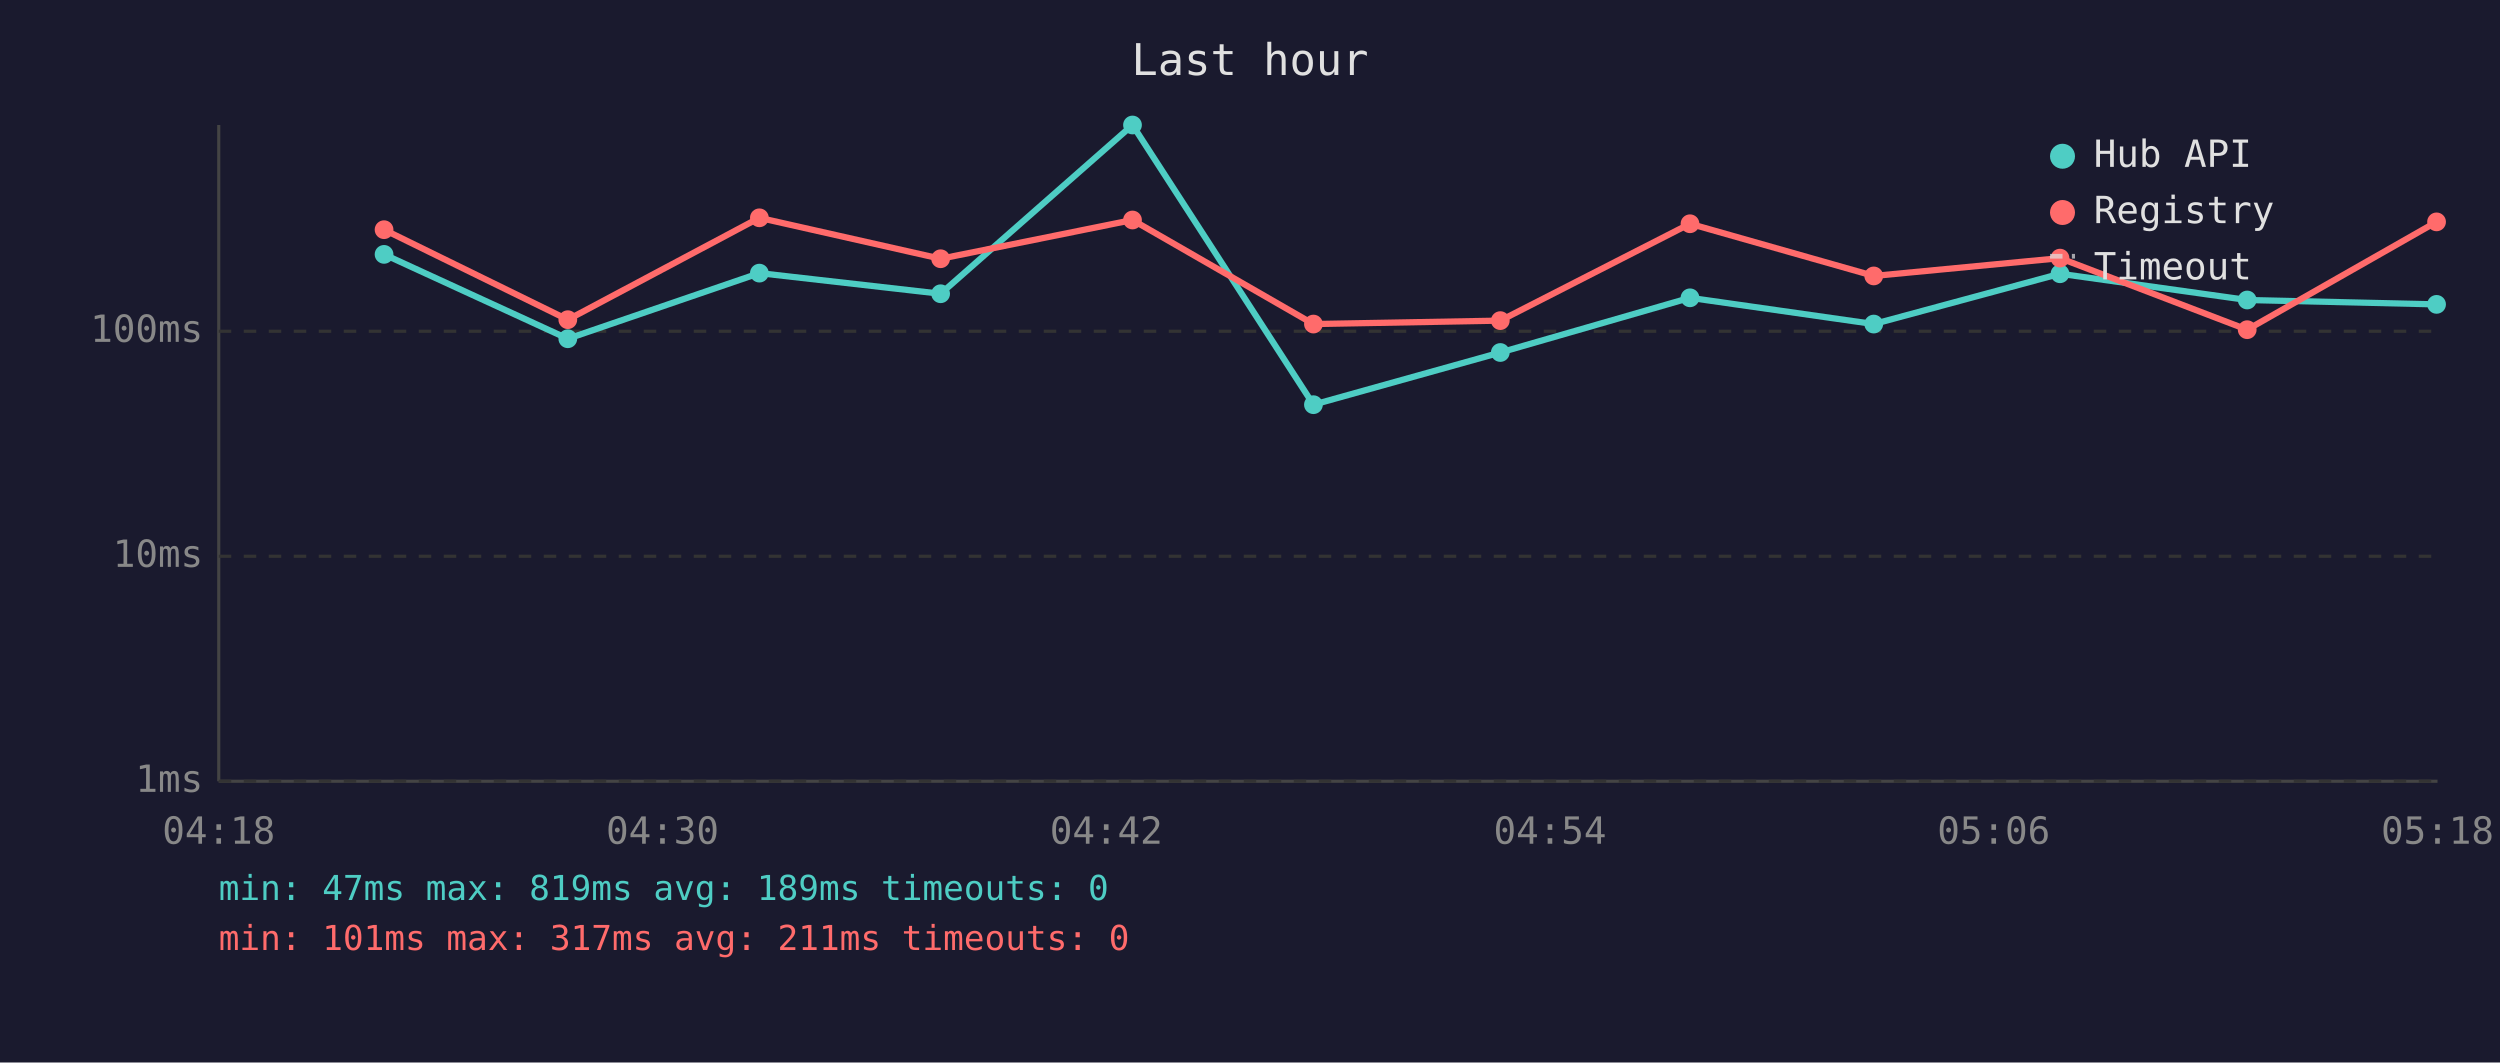
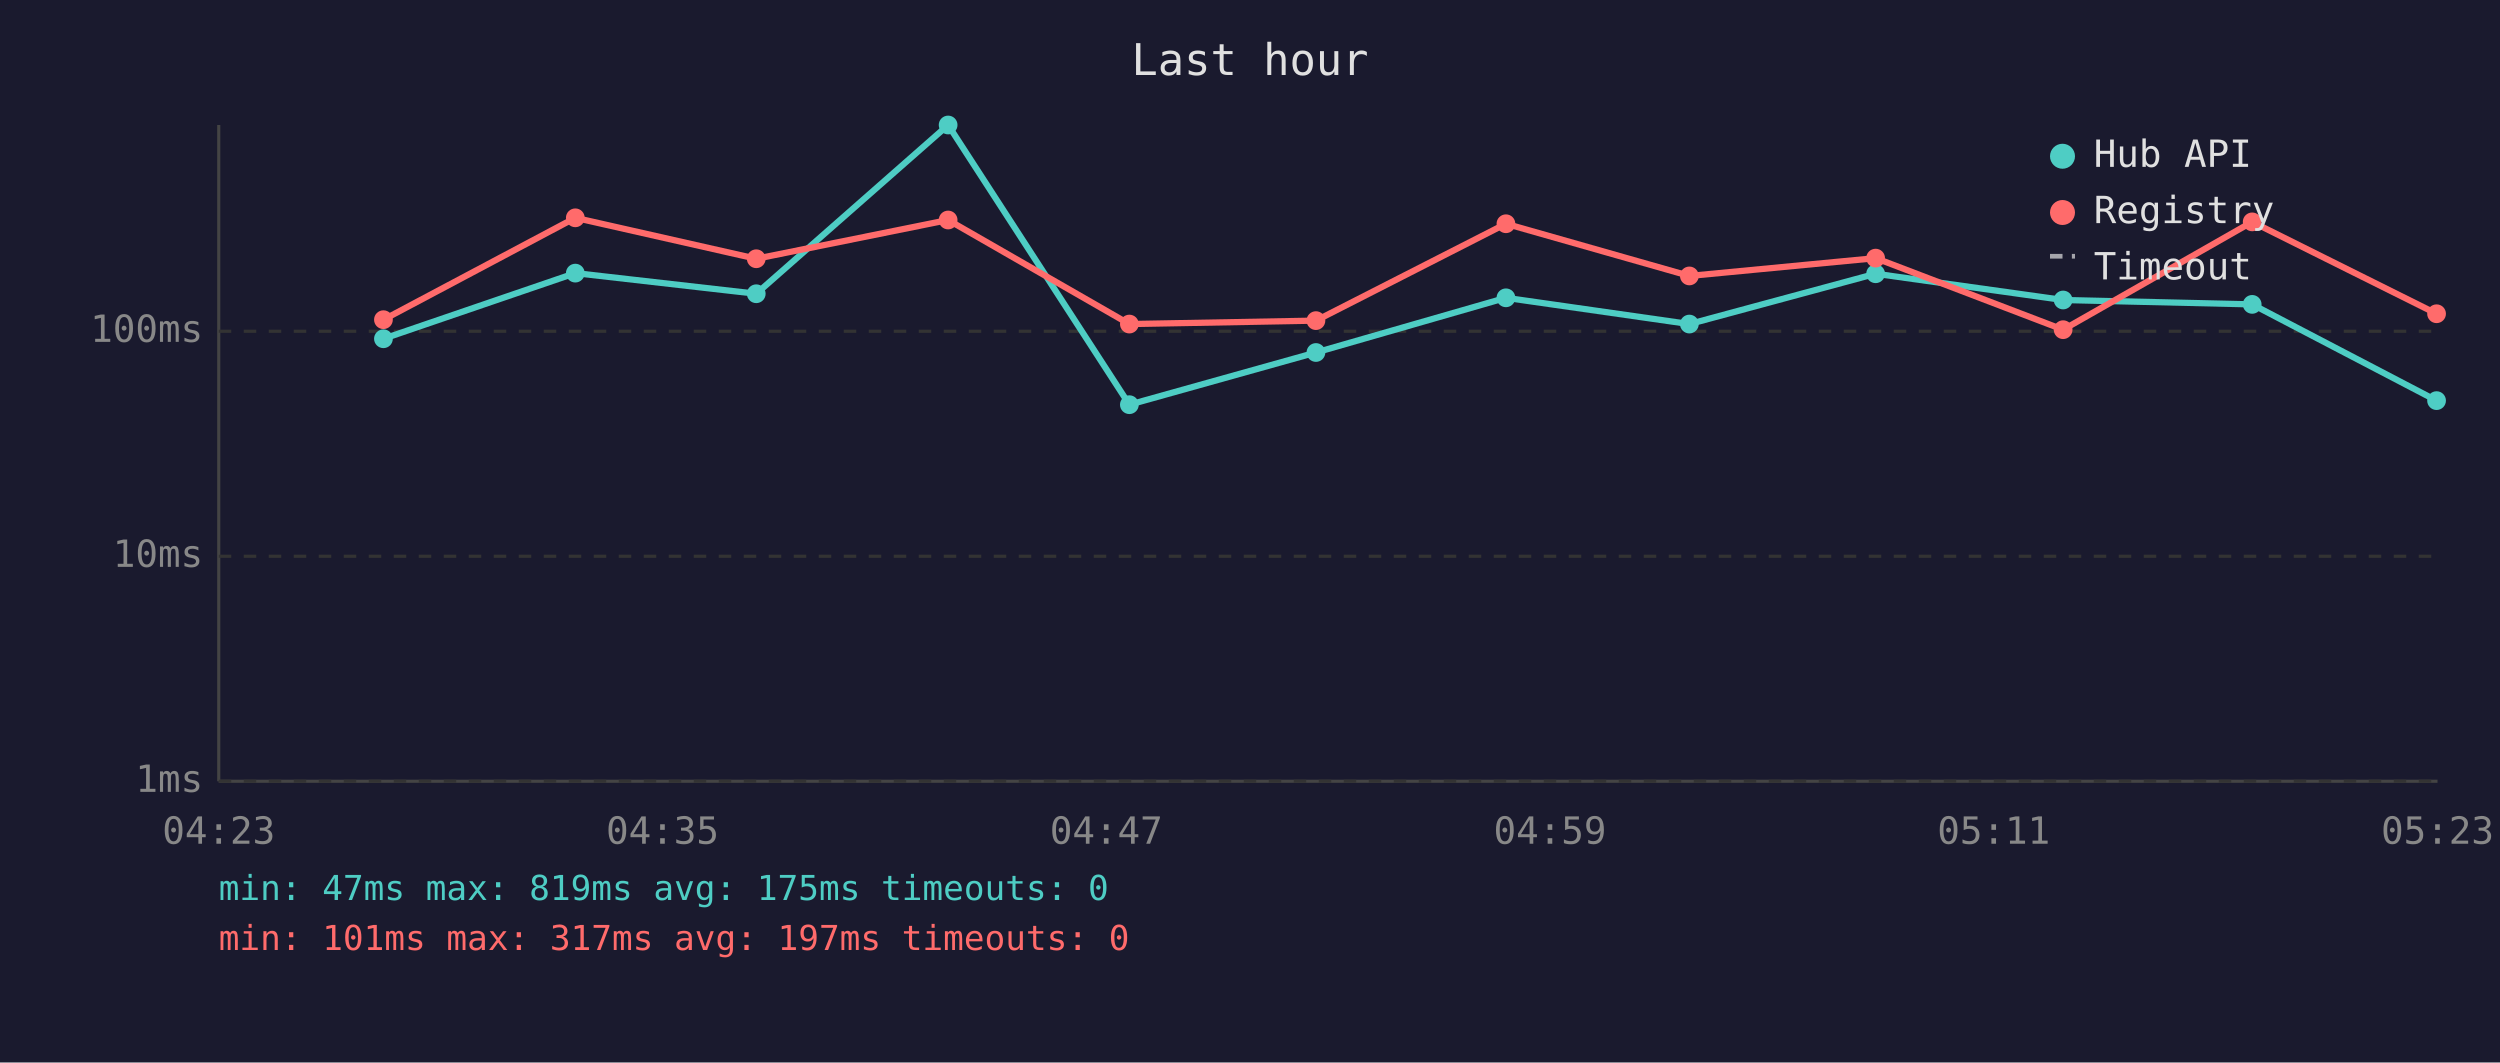
<svg xmlns="http://www.w3.org/2000/svg" viewBox="0 0 800 340" font-family="monospace" font-size="12">
  <rect width="800" height="340" fill="#1a1a2e" />
  <text x="400" y="24" fill="#e0e0e0" font-size="14" text-anchor="middle">Last hour</text>
  <line x1="70" y1="40" x2="70" y2="250" stroke="#444" stroke-width="1" />
  <line x1="70" y1="250" x2="780" y2="250" stroke="#444" stroke-width="1" />
  <line x1="70" y1="250" x2="780" y2="250" stroke="#333" stroke-width="1" stroke-dasharray="4" />
  <text x="65" y="250" fill="#888" text-anchor="end" dominant-baseline="middle">1ms</text>
  <line x1="70" y1="178" x2="780" y2="178" stroke="#333" stroke-width="1" stroke-dasharray="4" />
  <text x="65" y="178" fill="#888" text-anchor="end" dominant-baseline="middle">10ms</text>
  <line x1="70" y1="106" x2="780" y2="106" stroke="#333" stroke-width="1" stroke-dasharray="4" />
  <text x="65" y="106" fill="#888" text-anchor="end" dominant-baseline="middle">100ms</text>
-   <text x="70" y="270" fill="#888" text-anchor="middle">04:18</text>
-   <text x="212" y="270" fill="#888" text-anchor="middle">04:30</text>
-   <text x="354" y="270" fill="#888" text-anchor="middle">04:42</text>
-   <text x="496" y="270" fill="#888" text-anchor="middle">04:54</text>
-   <text x="638" y="270" fill="#888" text-anchor="middle">05:06</text>
-   <text x="780" y="270" fill="#888" text-anchor="middle">05:18</text>
-   <polyline points="122.9,81.4 181.7,108.4 243.0,87.4 301.0,94.0 362.4,40.0 420.3,129.5 480.1,112.8 540.8,95.3 599.6,103.7 659.2,87.6 719.1,96.0 779.7,97.4" fill="none" stroke="#4ecdc4" stroke-width="2" opacity="1" />
-   <circle cx="122.9" cy="81.4" r="3" fill="#4ecdc4" />
-   <circle cx="181.7" cy="108.4" r="3" fill="#4ecdc4" />
-   <circle cx="243.0" cy="87.4" r="3" fill="#4ecdc4" />
-   <circle cx="301.0" cy="94.0" r="3" fill="#4ecdc4" />
-   <circle cx="362.4" cy="40.0" r="3" fill="#4ecdc4" />
-   <circle cx="420.3" cy="129.5" r="3" fill="#4ecdc4" />
-   <circle cx="480.1" cy="112.8" r="3" fill="#4ecdc4" />
-   <circle cx="540.8" cy="95.3" r="3" fill="#4ecdc4" />
-   <circle cx="599.6" cy="103.7" r="3" fill="#4ecdc4" />
-   <circle cx="659.2" cy="87.6" r="3" fill="#4ecdc4" />
-   <circle cx="719.1" cy="96.0" r="3" fill="#4ecdc4" />
-   <circle cx="779.7" cy="97.4" r="3" fill="#4ecdc4" />
-   <polyline points="122.9,73.5 181.7,102.3 243.0,69.7 301.0,82.8 362.4,70.4 420.3,103.7 480.1,102.6 540.8,71.6 599.6,88.3 659.2,82.6 719.1,105.5 779.7,71.0" fill="none" stroke="#ff6b6b" stroke-width="2" opacity="1" />
-   <circle cx="122.9" cy="73.5" r="3" fill="#ff6b6b" />
-   <circle cx="181.7" cy="102.3" r="3" fill="#ff6b6b" />
-   <circle cx="243.0" cy="69.7" r="3" fill="#ff6b6b" />
-   <circle cx="301.0" cy="82.8" r="3" fill="#ff6b6b" />
-   <circle cx="362.4" cy="70.4" r="3" fill="#ff6b6b" />
-   <circle cx="420.3" cy="103.7" r="3" fill="#ff6b6b" />
-   <circle cx="480.1" cy="102.6" r="3" fill="#ff6b6b" />
-   <circle cx="540.8" cy="71.6" r="3" fill="#ff6b6b" />
-   <circle cx="599.6" cy="88.3" r="3" fill="#ff6b6b" />
-   <circle cx="659.2" cy="82.6" r="3" fill="#ff6b6b" />
-   <circle cx="719.1" cy="105.5" r="3" fill="#ff6b6b" />
-   <circle cx="779.7" cy="71.0" r="3" fill="#ff6b6b" />
+   <text x="70" y="270" fill="#888" text-anchor="middle">04:23</text>
+   <text x="212" y="270" fill="#888" text-anchor="middle">04:35</text>
+   <text x="354" y="270" fill="#888" text-anchor="middle">04:47</text>
+   <text x="496" y="270" fill="#888" text-anchor="middle">04:59</text>
+   <text x="638" y="270" fill="#888" text-anchor="middle">05:11</text>
+   <text x="780" y="270" fill="#888" text-anchor="middle">05:23</text>
+   <polyline points="122.7,108.4 184.1,87.4 242.0,94.0 303.4,40.0 361.4,129.5 421.1,112.8 481.9,95.3 540.6,103.7 600.2,87.6 660.2,96.0 720.7,97.4 779.7,128.2" fill="none" stroke="#4ecdc4" stroke-width="2" opacity="1" />
+   <circle cx="122.7" cy="108.4" r="3" fill="#4ecdc4" />
+   <circle cx="184.1" cy="87.4" r="3" fill="#4ecdc4" />
+   <circle cx="242.0" cy="94.0" r="3" fill="#4ecdc4" />
+   <circle cx="303.4" cy="40.0" r="3" fill="#4ecdc4" />
+   <circle cx="361.4" cy="129.5" r="3" fill="#4ecdc4" />
+   <circle cx="421.1" cy="112.8" r="3" fill="#4ecdc4" />
+   <circle cx="481.9" cy="95.3" r="3" fill="#4ecdc4" />
+   <circle cx="540.6" cy="103.7" r="3" fill="#4ecdc4" />
+   <circle cx="600.2" cy="87.6" r="3" fill="#4ecdc4" />
+   <circle cx="660.2" cy="96.0" r="3" fill="#4ecdc4" />
+   <circle cx="720.7" cy="97.4" r="3" fill="#4ecdc4" />
+   <circle cx="779.7" cy="128.2" r="3" fill="#4ecdc4" />
+   <polyline points="122.7,102.3 184.1,69.7 242.0,82.8 303.4,70.4 361.4,103.7 421.1,102.6 481.9,71.6 540.6,88.3 600.2,82.6 660.2,105.5 720.7,71.0 779.7,100.4" fill="none" stroke="#ff6b6b" stroke-width="2" opacity="1" />
+   <circle cx="122.7" cy="102.3" r="3" fill="#ff6b6b" />
+   <circle cx="184.1" cy="69.7" r="3" fill="#ff6b6b" />
+   <circle cx="242.0" cy="82.8" r="3" fill="#ff6b6b" />
+   <circle cx="303.4" cy="70.4" r="3" fill="#ff6b6b" />
+   <circle cx="361.4" cy="103.7" r="3" fill="#ff6b6b" />
+   <circle cx="421.1" cy="102.6" r="3" fill="#ff6b6b" />
+   <circle cx="481.9" cy="71.6" r="3" fill="#ff6b6b" />
+   <circle cx="540.6" cy="88.3" r="3" fill="#ff6b6b" />
+   <circle cx="600.2" cy="82.6" r="3" fill="#ff6b6b" />
+   <circle cx="660.2" cy="105.5" r="3" fill="#ff6b6b" />
+   <circle cx="720.7" cy="71.0" r="3" fill="#ff6b6b" />
+   <circle cx="779.7" cy="100.4" r="3" fill="#ff6b6b" />
  <circle cx="660" cy="50" r="4" fill="#4ecdc4" />
  <text x="670" y="50" fill="#e0e0e0" dominant-baseline="middle">Hub API</text>
  <circle cx="660" cy="68" r="4" fill="#ff6b6b" />
  <text x="670" y="68" fill="#e0e0e0" dominant-baseline="middle">Registry</text>
  <line x1="656" y1="82" x2="664" y2="82" stroke="#e0e0e0" stroke-width="1.5" stroke-dasharray="4,3" opacity="0.7" />
  <text x="670" y="86" fill="#e0e0e0" dominant-baseline="middle">Timeout</text>
-   <text x="70" y="288" fill="#4ecdc4" font-size="11">min: 47ms  max: 819ms  avg: 189ms  timeouts: 0</text>
-   <text x="70" y="304" fill="#ff6b6b" font-size="11">min: 101ms  max: 317ms  avg: 211ms  timeouts: 0</text>
+   <text x="70" y="288" fill="#4ecdc4" font-size="11">min: 47ms  max: 819ms  avg: 175ms  timeouts: 0</text>
+   <text x="70" y="304" fill="#ff6b6b" font-size="11">min: 101ms  max: 317ms  avg: 197ms  timeouts: 0</text>
</svg>
